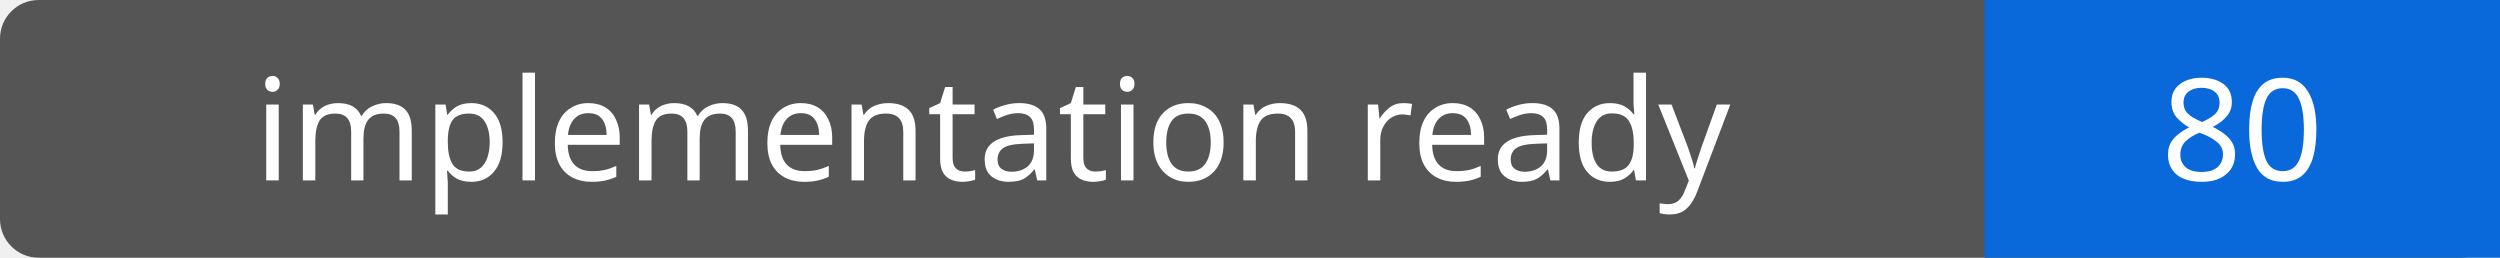
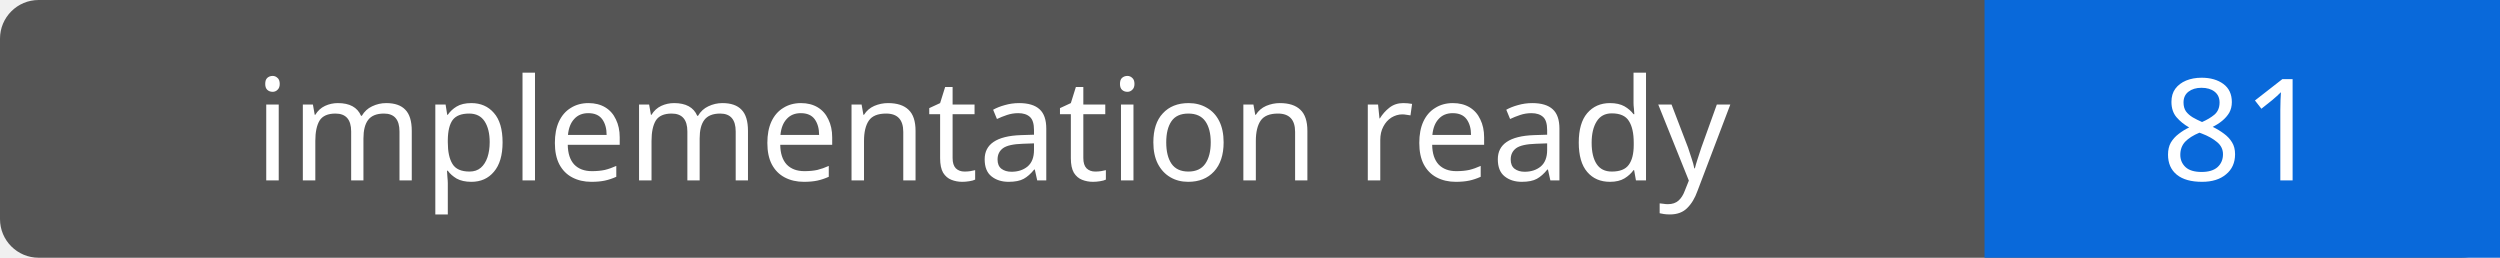
- <svg xmlns="http://www.w3.org/2000/svg" width="194" height="20" role="img" aria-label="implementation ready: 80">
+ <svg xmlns="http://www.w3.org/2000/svg" width="194" height="20" role="img" aria-label="implementation ready: 81">
  <rect width="194" height="20" rx="3" fill="#555" />
  <path fill="#0969da" d="M154 0h40v20H154z" />
  <g fill="#fff" text-anchor="middle" font-family="Verdana,sans-serif" font-size="11">
    <text x="77.0" y="14">implementation ready</text>
-     <text x="174.0" y="14">80</text>
+     <text x="174.0" y="14">81</text>
  </g>
</svg>
